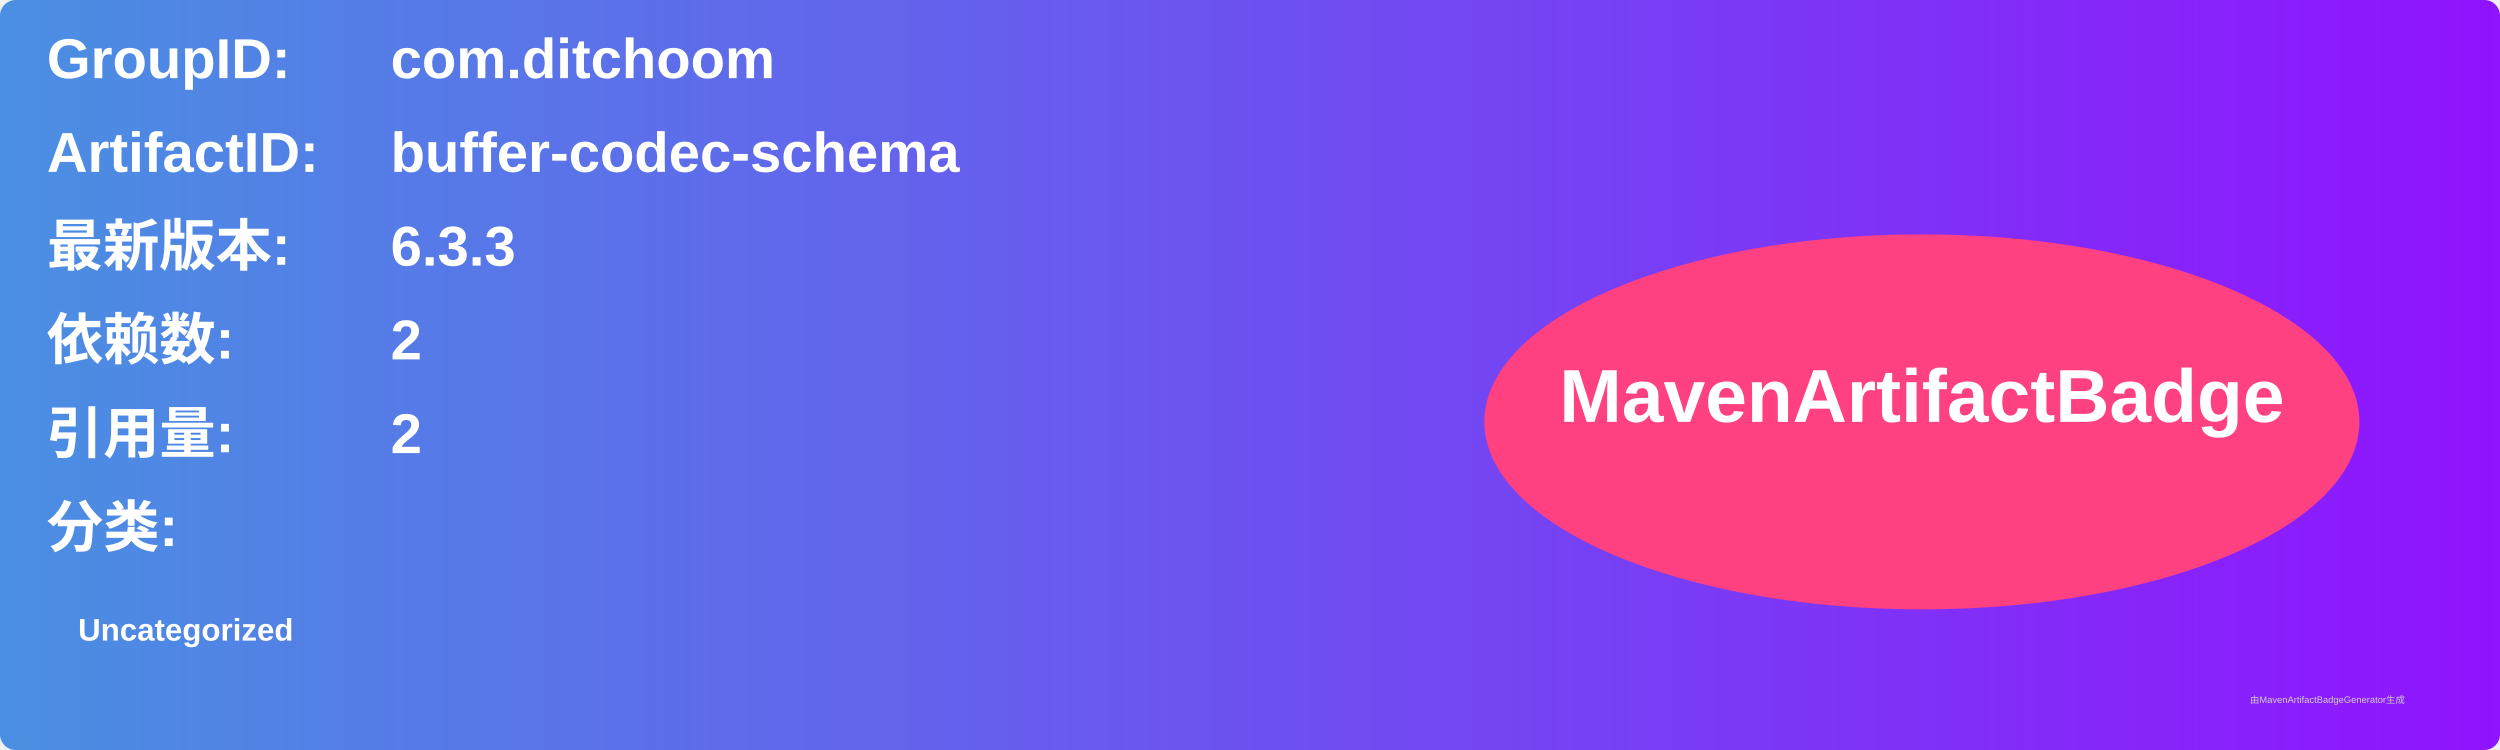
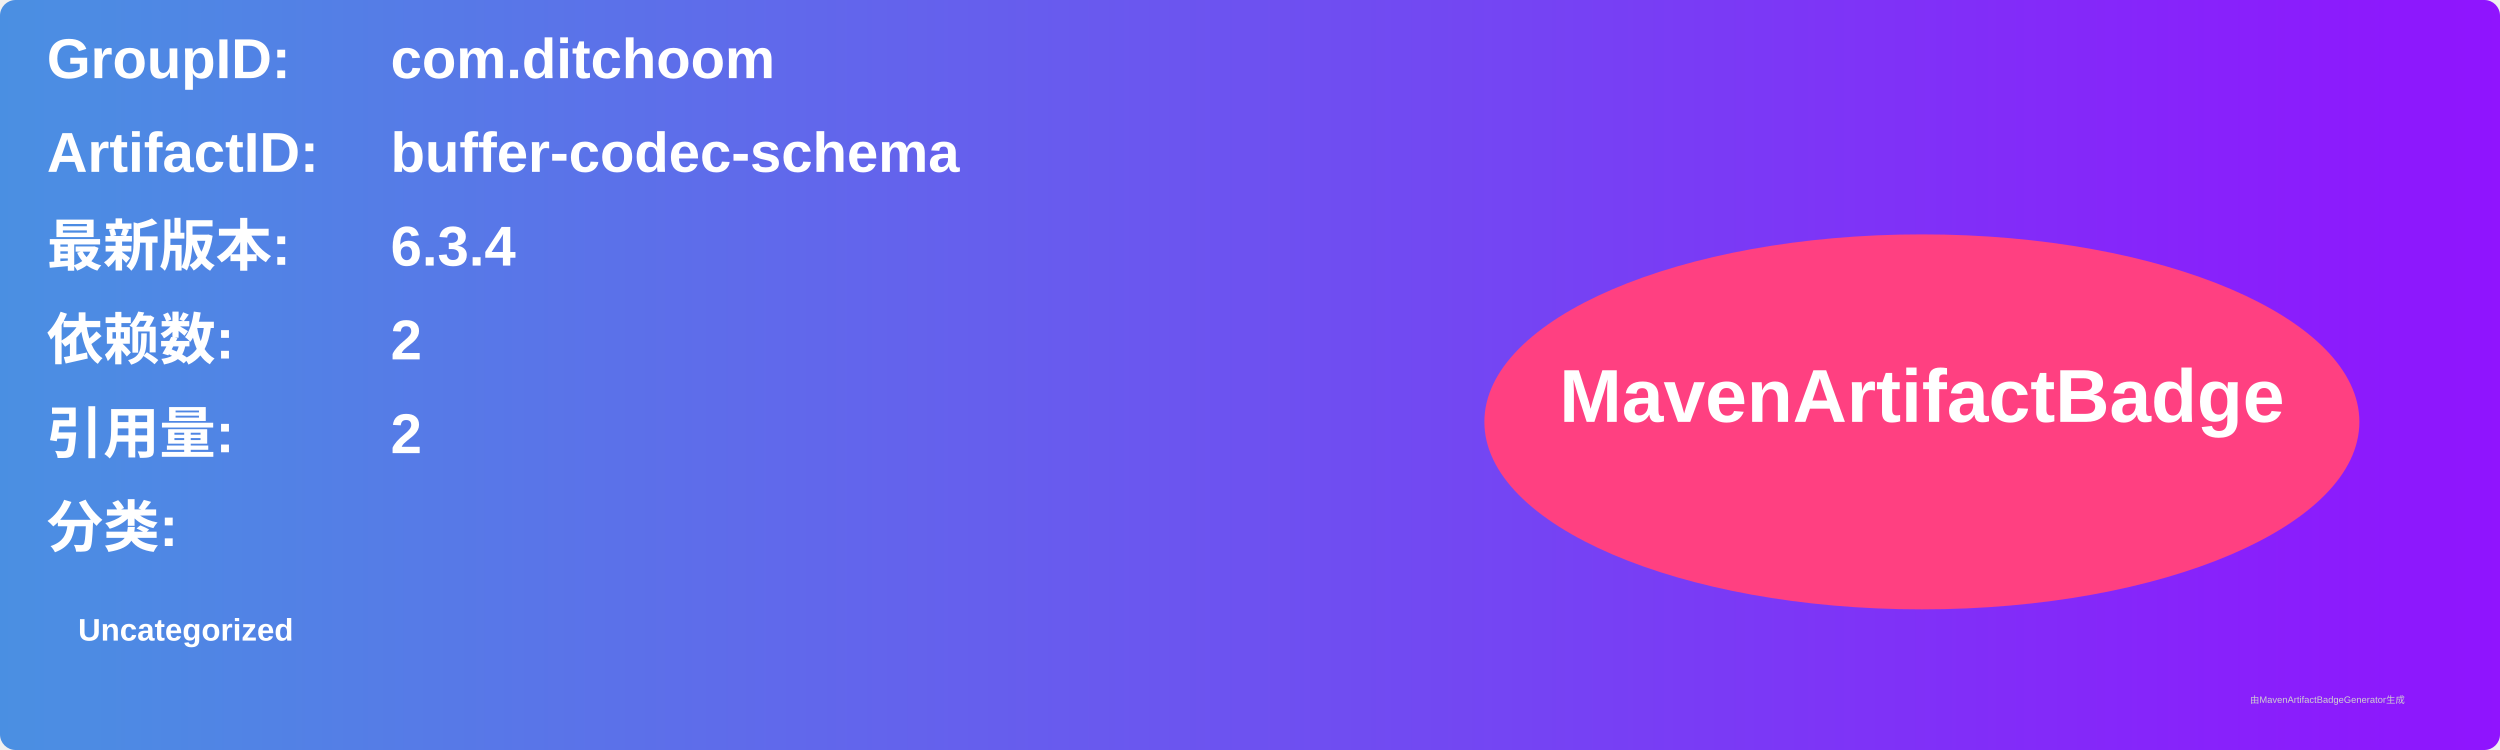
<svg xmlns="http://www.w3.org/2000/svg" width="800" height="240" viewBox="0 0 800 240">
  <linearGradient id="grad" x1="0%" y1="0%" x2="100%" y2="0%">
    <stop offset="0%" stop-color="#4a90e2" />
    <stop offset="100%" stop-color="#9013fe" />
  </linearGradient>
  <rect width="100%" height="100%" rx="5" ry="5" fill="url(#grad)" />
  <g transform="translate(15, 15)">
    <text x="0" y="10" font-family="Arial" font-size="18" fill="white" font-weight="bold" width="260">GroupID:</text>
    <text x="110" y="10" font-family="Arial" font-size="18" fill="white" font-weight="bold" width="460">com.ditchoom</text>
    <text x="0" y="40" font-family="Arial" font-size="18" fill="white" font-weight="bold" width="260">ArtifactID:</text>
    <text x="110" y="40" font-family="Arial" font-size="18" fill="white" font-weight="bold" width="460">buffer-codec-schema</text>
    <text x="0" y="70" font-family="Arial" font-size="18" fill="white" font-weight="bold">最新版本:</text>
    <text x="110" y="70" font-family="Arial" font-size="18" fill="white" font-weight="bold">
-       <tspan font-weight="bold">6.3.3</tspan>
+       <tspan font-weight="bold">6.3.4</tspan>
    </text>
    <text x="0" y="100" font-family="Arial" font-size="18" fill="white" font-weight="bold">依赖数: </text>
    <text x="110" y="100" font-family="Arial" font-size="18" fill="white">
      <tspan font-weight="bold">2</tspan>
    </text>
    <text x="0" y="130" font-family="Arial" font-size="18" fill="white" font-weight="bold">引用量: </text>
    <text x="110" y="130" font-family="Arial" font-size="18" fill="white">
      <tspan font-weight="bold">2</tspan>
    </text>
    <text x="0" y="160" font-family="Arial" font-size="18" fill="white" font-weight="bold">分类:</text>
    <text x="10" y="190" font-family="Arial" font-size="10" fill="white">
      <tspan font-weight="bold">Uncategorized</tspan>
    </text>
    <ellipse cx="600" cy="120" rx="140" ry="60" fill="#ff4081" />
    <text x="600" y="120" text-anchor="middle" font-family="Arial" font-size="24" fill="white" font-weight="bold">MavenArtifactBadge</text>
  </g>
  <text x="720" y="225" font-family="Arial" font-size="3" fill="#d0d0d0">由MavenArtifactBadgeGenerator生成</text>
</svg>
